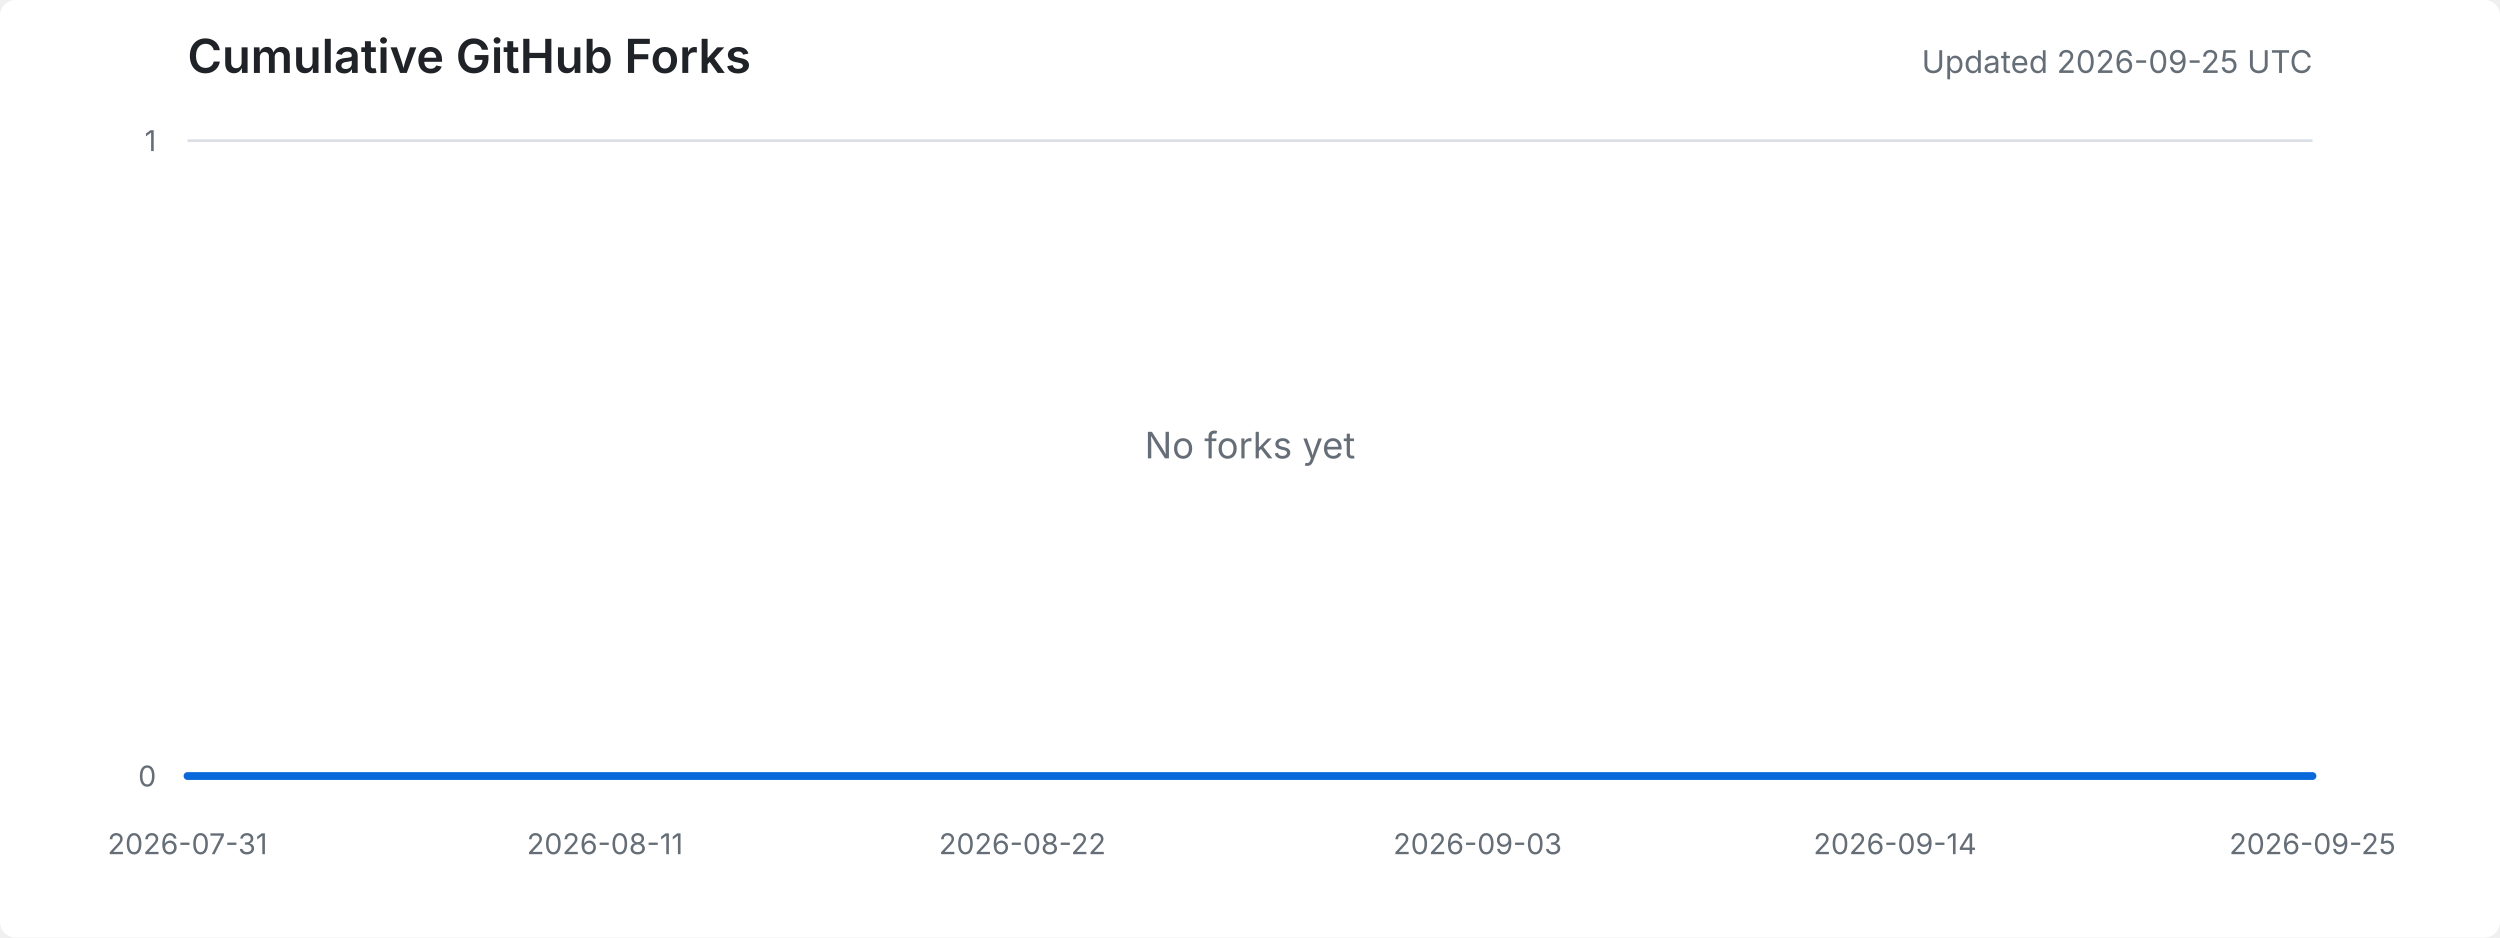
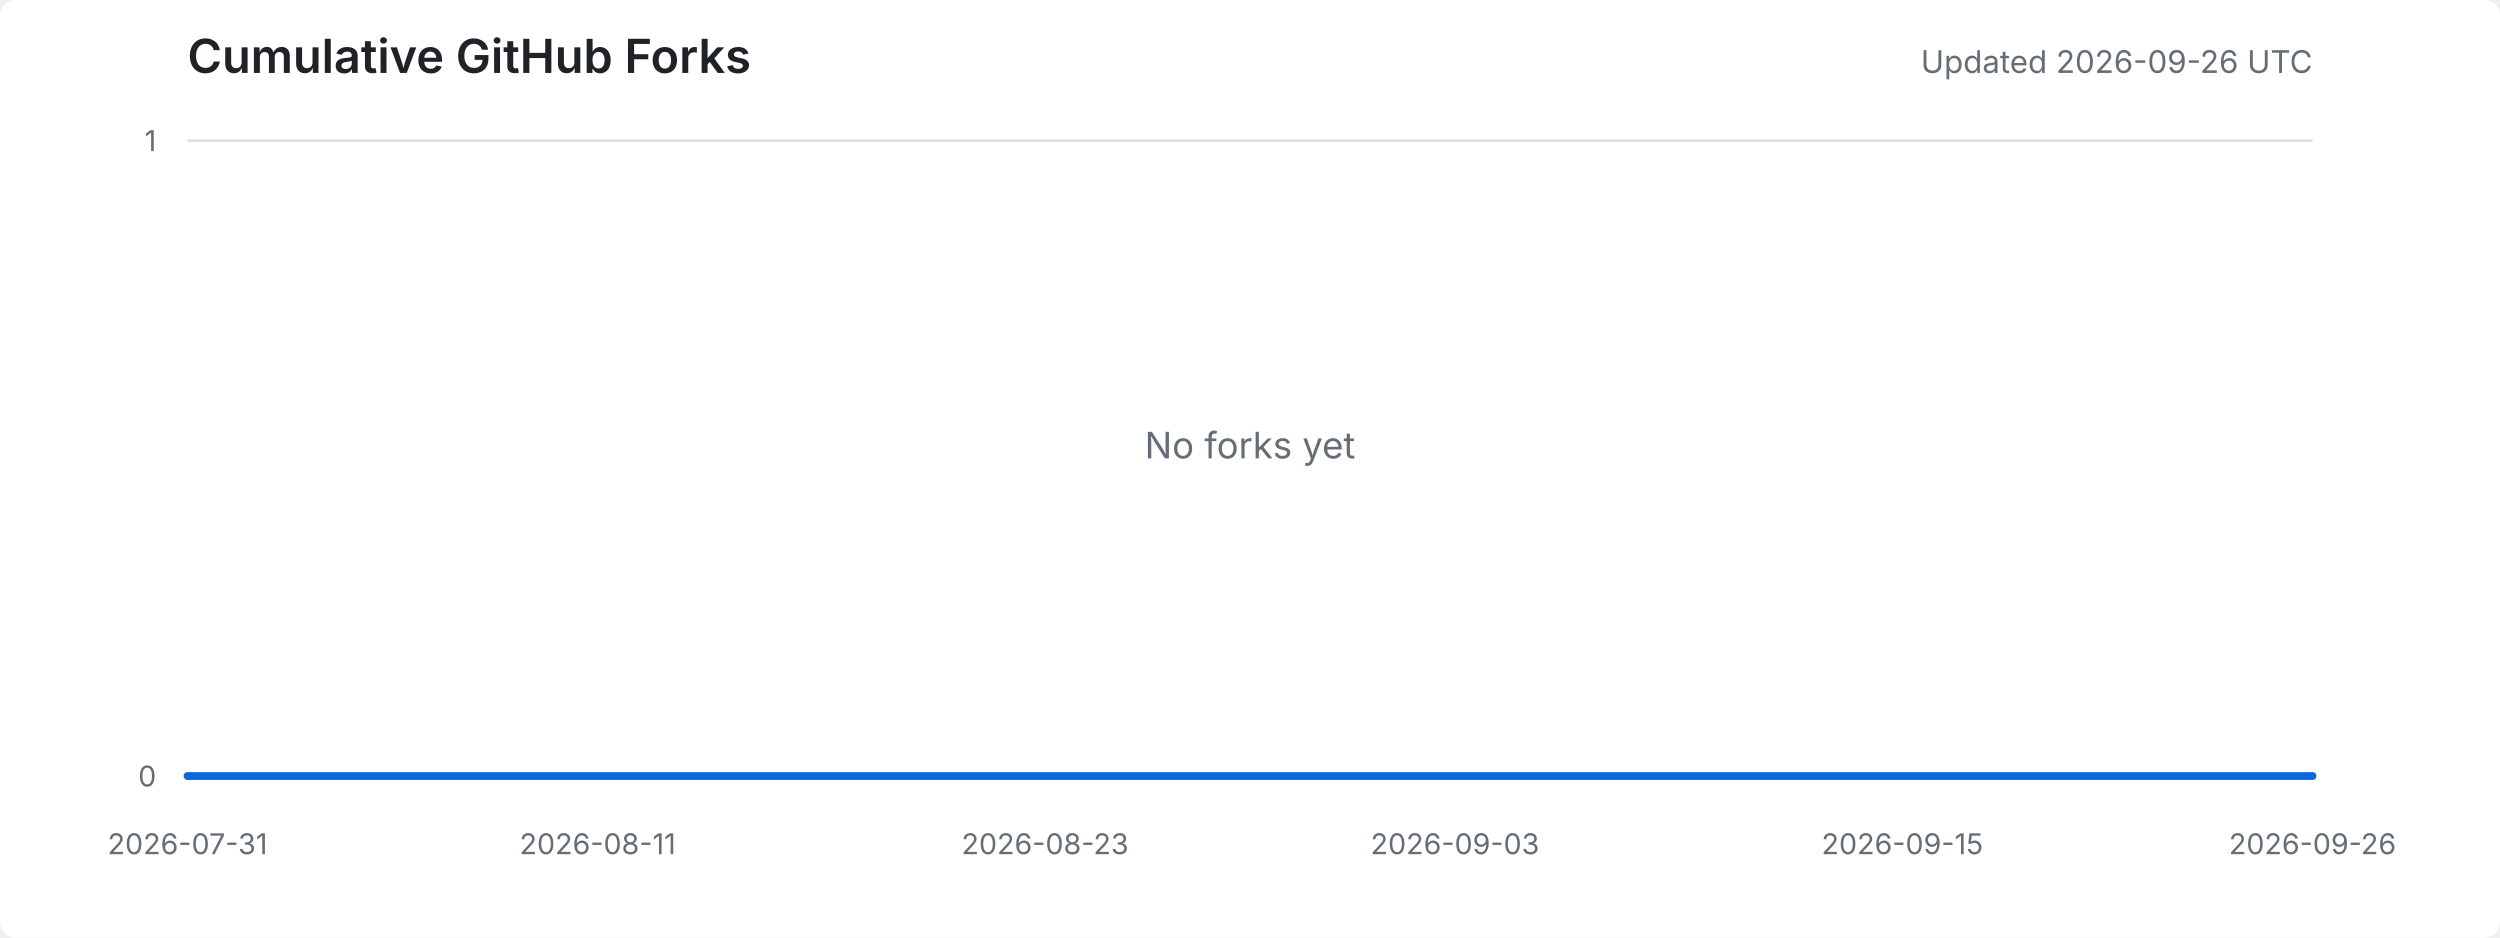
<svg xmlns="http://www.w3.org/2000/svg" width="960" height="360" viewBox="0 0 960 360" role="img" aria-labelledby="title desc">
  <style>
    .background { fill: #ffffff; }
    .title { fill: #1f2328; font: 600 18px -apple-system, BlinkMacSystemFont, "Segoe UI", sans-serif; }
    .meta { fill: #656d76; font: 12px -apple-system, BlinkMacSystemFont, "Segoe UI", sans-serif; }
    .axis-label { fill: #656d76; font: 11px -apple-system, BlinkMacSystemFont, "Segoe UI", sans-serif; }
    .grid { stroke: #d8dee4; stroke-width: 1; }
    .area { fill: #ddf4ff; }
    .line { fill: none; stroke: #0969da; stroke-width: 3; stroke-linejoin: round; stroke-linecap: round; }
    .empty { fill: #656d76; font: 14px -apple-system, BlinkMacSystemFont, "Segoe UI", sans-serif; }
    @media (prefers-color-scheme: dark) {
      .background { fill: #0d1117; }
      .title { fill: #e6edf3; }
      .meta, .axis-label, .empty { fill: #8d96a0; }
      .grid { stroke: #30363d; }
      .area { fill: #0c2d6b; }
      .line { stroke: #58a6ff; }
    }
  </style>
  <rect class="background" width="100%" height="100%" rx="6" />
  <text x="72" y="28" class="title">Cumulative GitHub Forks</text>
-   <text x="888" y="28" text-anchor="end" class="meta">Updated 2026-09-25 UTC</text>
+   <text x="888" y="28" text-anchor="end" class="meta">Updated 2026-09-26 UTC</text>
  <line x1="72" y1="298.0" x2="888" y2="298.0" class="grid" />
  <line x1="72" y1="54.0" x2="888" y2="54.0" class="grid" />
  <text x="60" y="302.0" text-anchor="end" class="axis-label">0</text>
  <text x="60" y="58.0" text-anchor="end" class="axis-label">1</text>
  <text x="72.0" y="328" text-anchor="middle" class="axis-label">2026-07-31</text>
-   <text x="232.3" y="328" text-anchor="middle" class="axis-label">2026-08-11</text>
-   <text x="392.6" y="328" text-anchor="middle" class="axis-label">2026-08-22</text>
-   <text x="567.4" y="328" text-anchor="middle" class="axis-label">2026-09-03</text>
-   <text x="727.7" y="328" text-anchor="middle" class="axis-label">2026-09-14</text>
-   <text x="888.0" y="328" text-anchor="middle" class="axis-label">2026-09-25</text>
-   <polygon points="72,298 72.0,298.0 86.6,298.0 101.1,298.0 115.7,298.0 130.3,298.0 144.9,298.0 159.4,298.0 174.0,298.0 188.6,298.0 203.1,298.0 217.7,298.0 232.3,298.0 246.9,298.0 261.4,298.0 276.0,298.0 290.6,298.0 305.1,298.0 319.7,298.0 334.3,298.0 348.9,298.0 363.4,298.0 378.0,298.0 392.6,298.0 407.1,298.0 421.7,298.0 436.3,298.0 450.9,298.0 465.4,298.0 480.0,298.0 494.6,298.0 509.1,298.0 523.7,298.0 538.3,298.0 552.9,298.0 567.4,298.0 582.0,298.0 596.6,298.0 611.1,298.0 625.7,298.0 640.3,298.0 654.9,298.0 669.4,298.0 684.0,298.0 698.6,298.0 713.1,298.0 727.7,298.0 742.3,298.0 756.9,298.0 771.4,298.0 786.0,298.0 800.6,298.0 815.1,298.0 829.7,298.0 844.3,298.0 858.9,298.0 873.4,298.0 888.0,298.0 888,298" class="area" />
-   <polyline points="72.0,298.0 86.6,298.0 101.1,298.0 115.7,298.0 130.3,298.0 144.9,298.0 159.4,298.0 174.0,298.0 188.6,298.0 203.1,298.0 217.7,298.0 232.3,298.0 246.9,298.0 261.4,298.0 276.0,298.0 290.6,298.0 305.1,298.0 319.7,298.0 334.3,298.0 348.9,298.0 363.4,298.0 378.0,298.0 392.6,298.0 407.1,298.0 421.7,298.0 436.3,298.0 450.9,298.0 465.4,298.0 480.0,298.0 494.6,298.0 509.1,298.0 523.7,298.0 538.3,298.0 552.9,298.0 567.4,298.0 582.0,298.0 596.6,298.0 611.1,298.0 625.7,298.0 640.3,298.0 654.9,298.0 669.4,298.0 684.0,298.0 698.6,298.0 713.1,298.0 727.7,298.0 742.3,298.0 756.9,298.0 771.4,298.0 786.0,298.0 800.6,298.0 815.1,298.0 829.7,298.0 844.3,298.0 858.9,298.0 873.4,298.0 888.0,298.0" class="line" />
+   <text x="229.5" y="328" text-anchor="middle" class="axis-label">2026-08-11</text>
+   <text x="401.3" y="328" text-anchor="middle" class="axis-label">2026-08-23</text>
+   <text x="558.7" y="328" text-anchor="middle" class="axis-label">2026-09-03</text>
+   <text x="730.5" y="328" text-anchor="middle" class="axis-label">2026-09-15</text>
+   <text x="888.0" y="328" text-anchor="middle" class="axis-label">2026-09-26</text>
+   <polygon points="72,298 72.0,298.0 86.3,298.0 100.6,298.0 114.9,298.0 129.3,298.0 143.6,298.0 157.9,298.0 172.2,298.0 186.5,298.0 200.8,298.0 215.2,298.0 229.5,298.0 243.8,298.0 258.1,298.0 272.4,298.0 286.7,298.0 301.1,298.0 315.4,298.0 329.7,298.0 344.0,298.0 358.3,298.0 372.6,298.0 386.9,298.0 401.3,298.0 415.6,298.0 429.9,298.0 444.2,298.0 458.5,298.0 472.8,298.0 487.2,298.0 501.5,298.0 515.8,298.0 530.1,298.0 544.4,298.0 558.7,298.0 573.1,298.0 587.4,298.0 601.7,298.0 616.0,298.0 630.3,298.0 644.6,298.0 658.9,298.0 673.3,298.0 687.6,298.0 701.9,298.0 716.2,298.0 730.5,298.0 744.8,298.0 759.2,298.0 773.5,298.0 787.8,298.0 802.1,298.0 816.4,298.0 830.7,298.0 845.1,298.0 859.4,298.0 873.7,298.0 888.0,298.0 888,298" class="area" />
+   <polyline points="72.0,298.0 86.3,298.0 100.6,298.0 114.9,298.0 129.3,298.0 143.6,298.0 157.9,298.0 172.2,298.0 186.5,298.0 200.8,298.0 215.2,298.0 229.5,298.0 243.8,298.0 258.1,298.0 272.4,298.0 286.7,298.0 301.1,298.0 315.4,298.0 329.7,298.0 344.0,298.0 358.3,298.0 372.6,298.0 386.9,298.0 401.3,298.0 415.6,298.0 429.9,298.0 444.2,298.0 458.5,298.0 472.8,298.0 487.2,298.0 501.5,298.0 515.8,298.0 530.1,298.0 544.4,298.0 558.7,298.0 573.1,298.0 587.4,298.0 601.7,298.0 616.0,298.0 630.3,298.0 644.6,298.0 658.9,298.0 673.3,298.0 687.6,298.0 701.9,298.0 716.2,298.0 730.5,298.0 744.8,298.0 759.2,298.0 773.5,298.0 787.8,298.0 802.1,298.0 816.4,298.0 830.7,298.0 845.1,298.0 859.4,298.0 873.7,298.0 888.0,298.0" class="line" />
  <text x="480.0" y="176.0" text-anchor="middle" class="empty">No forks yet</text>
</svg>
